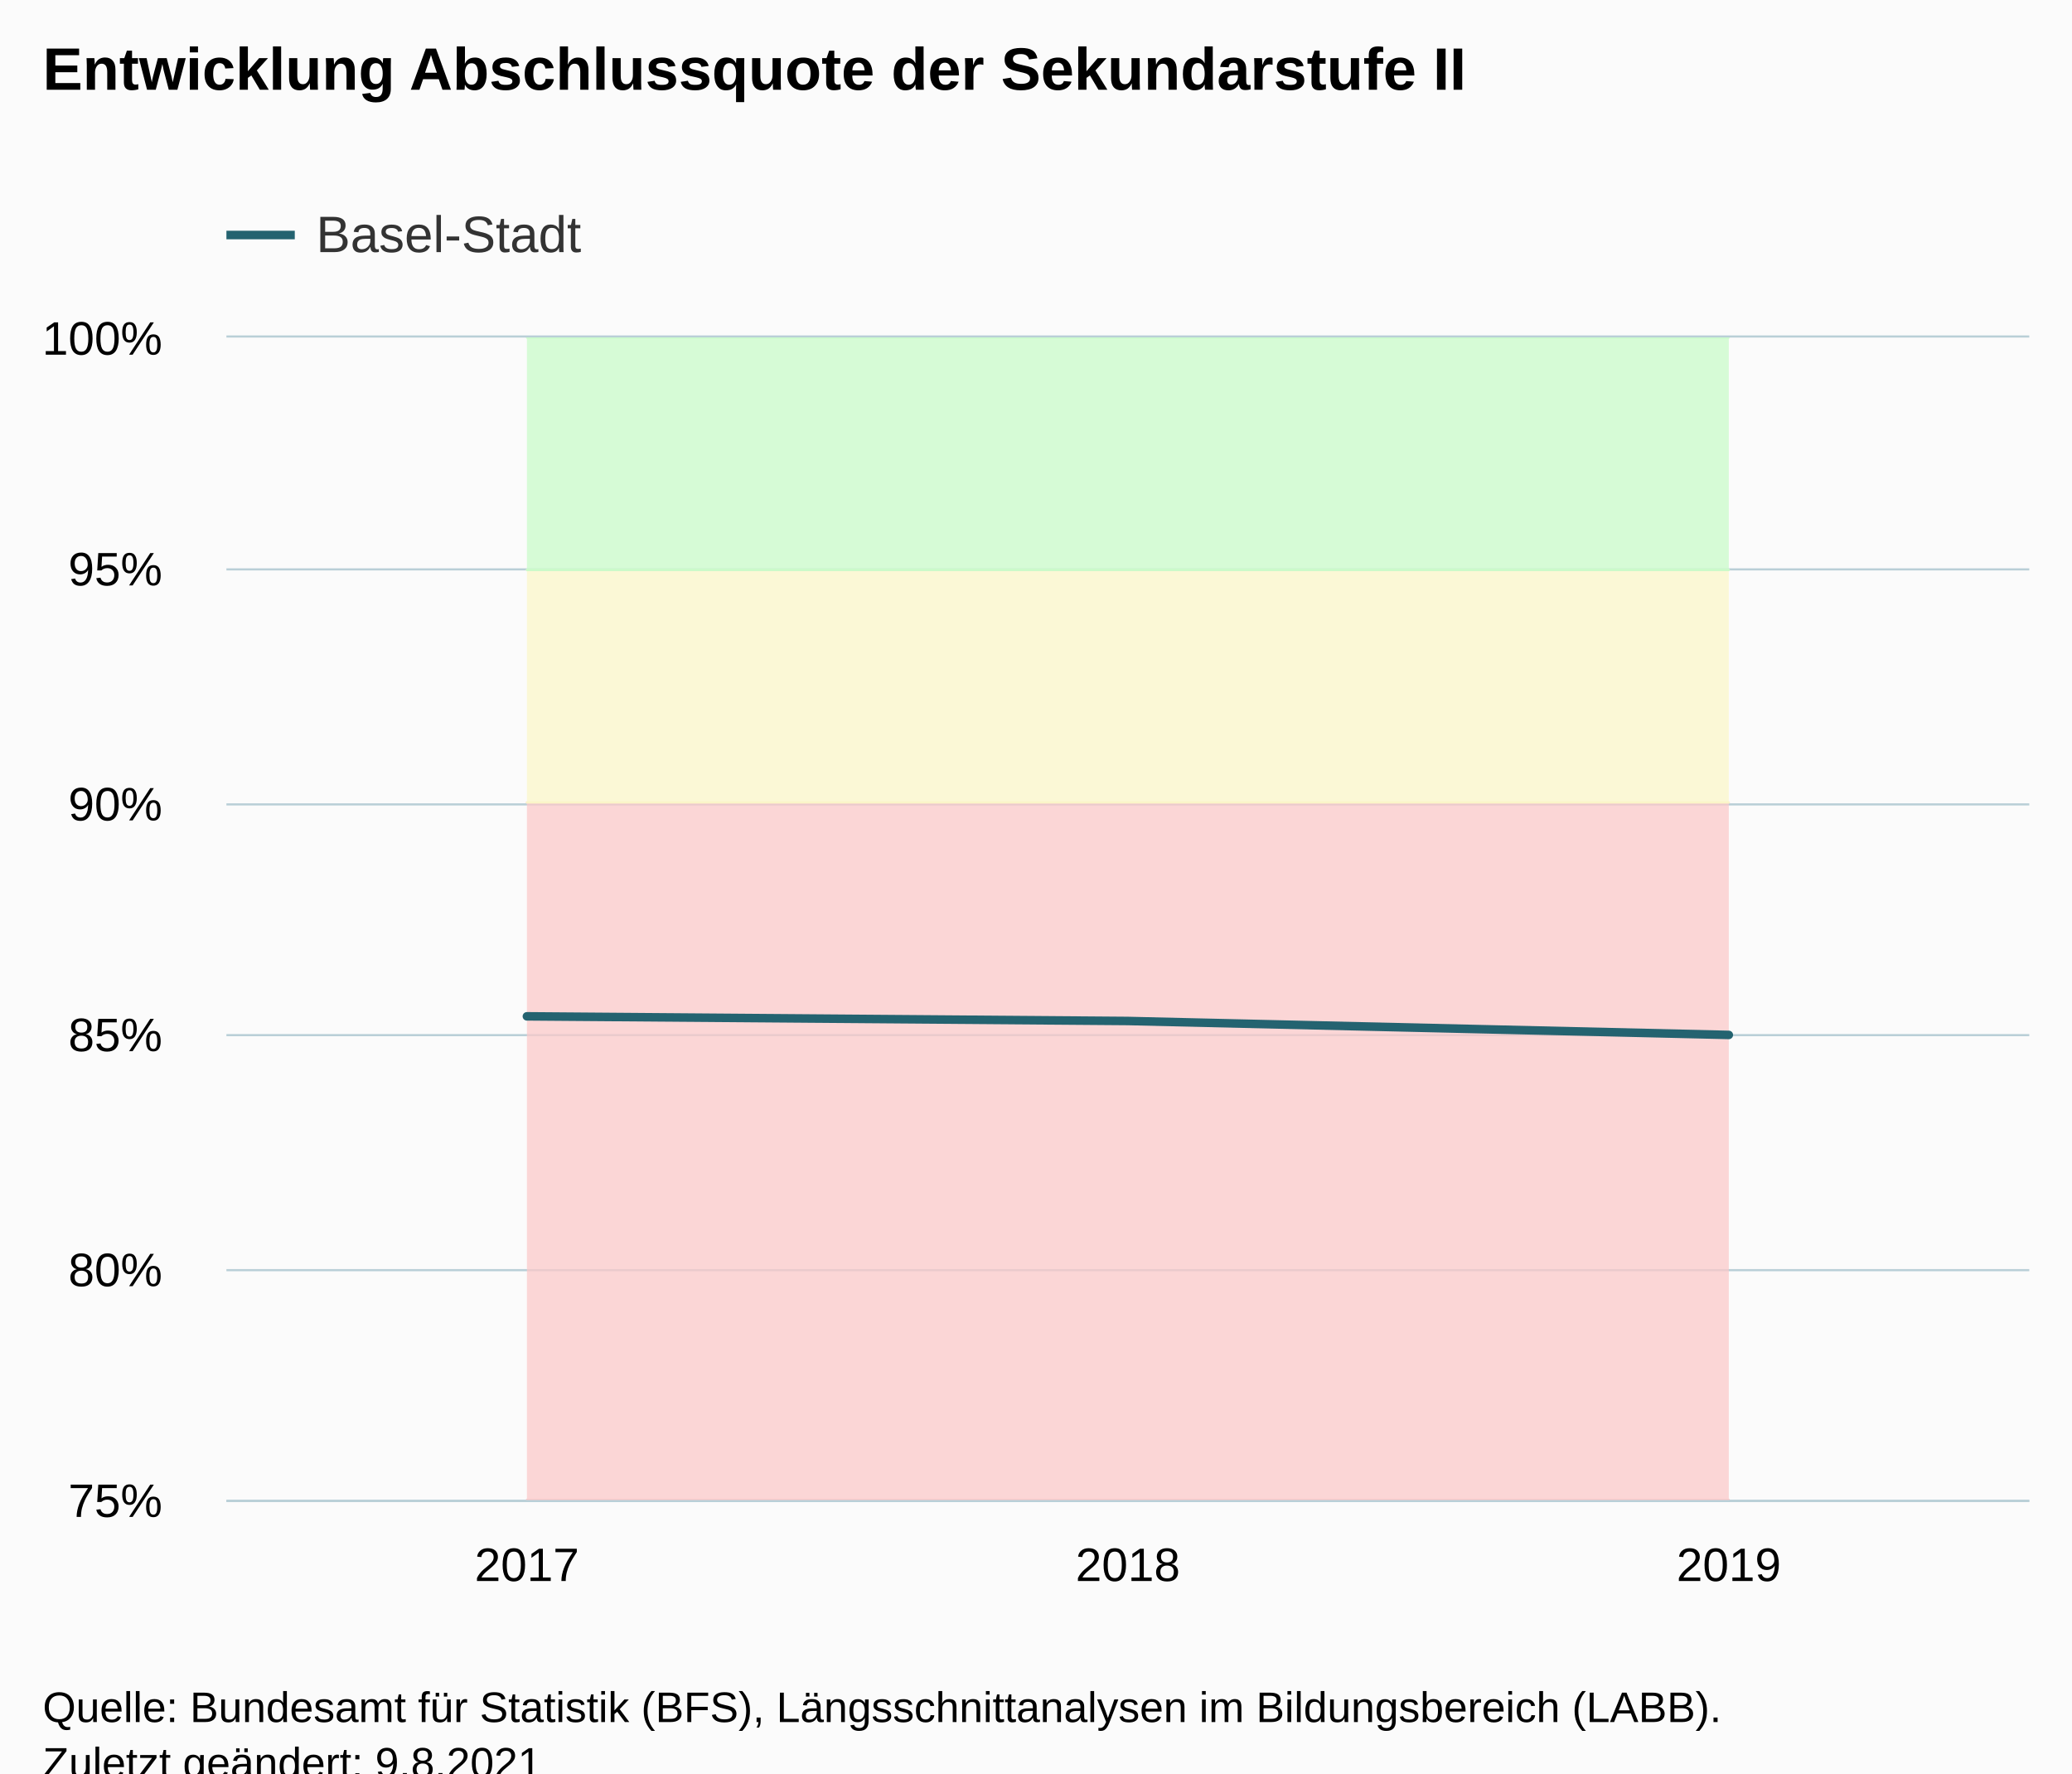
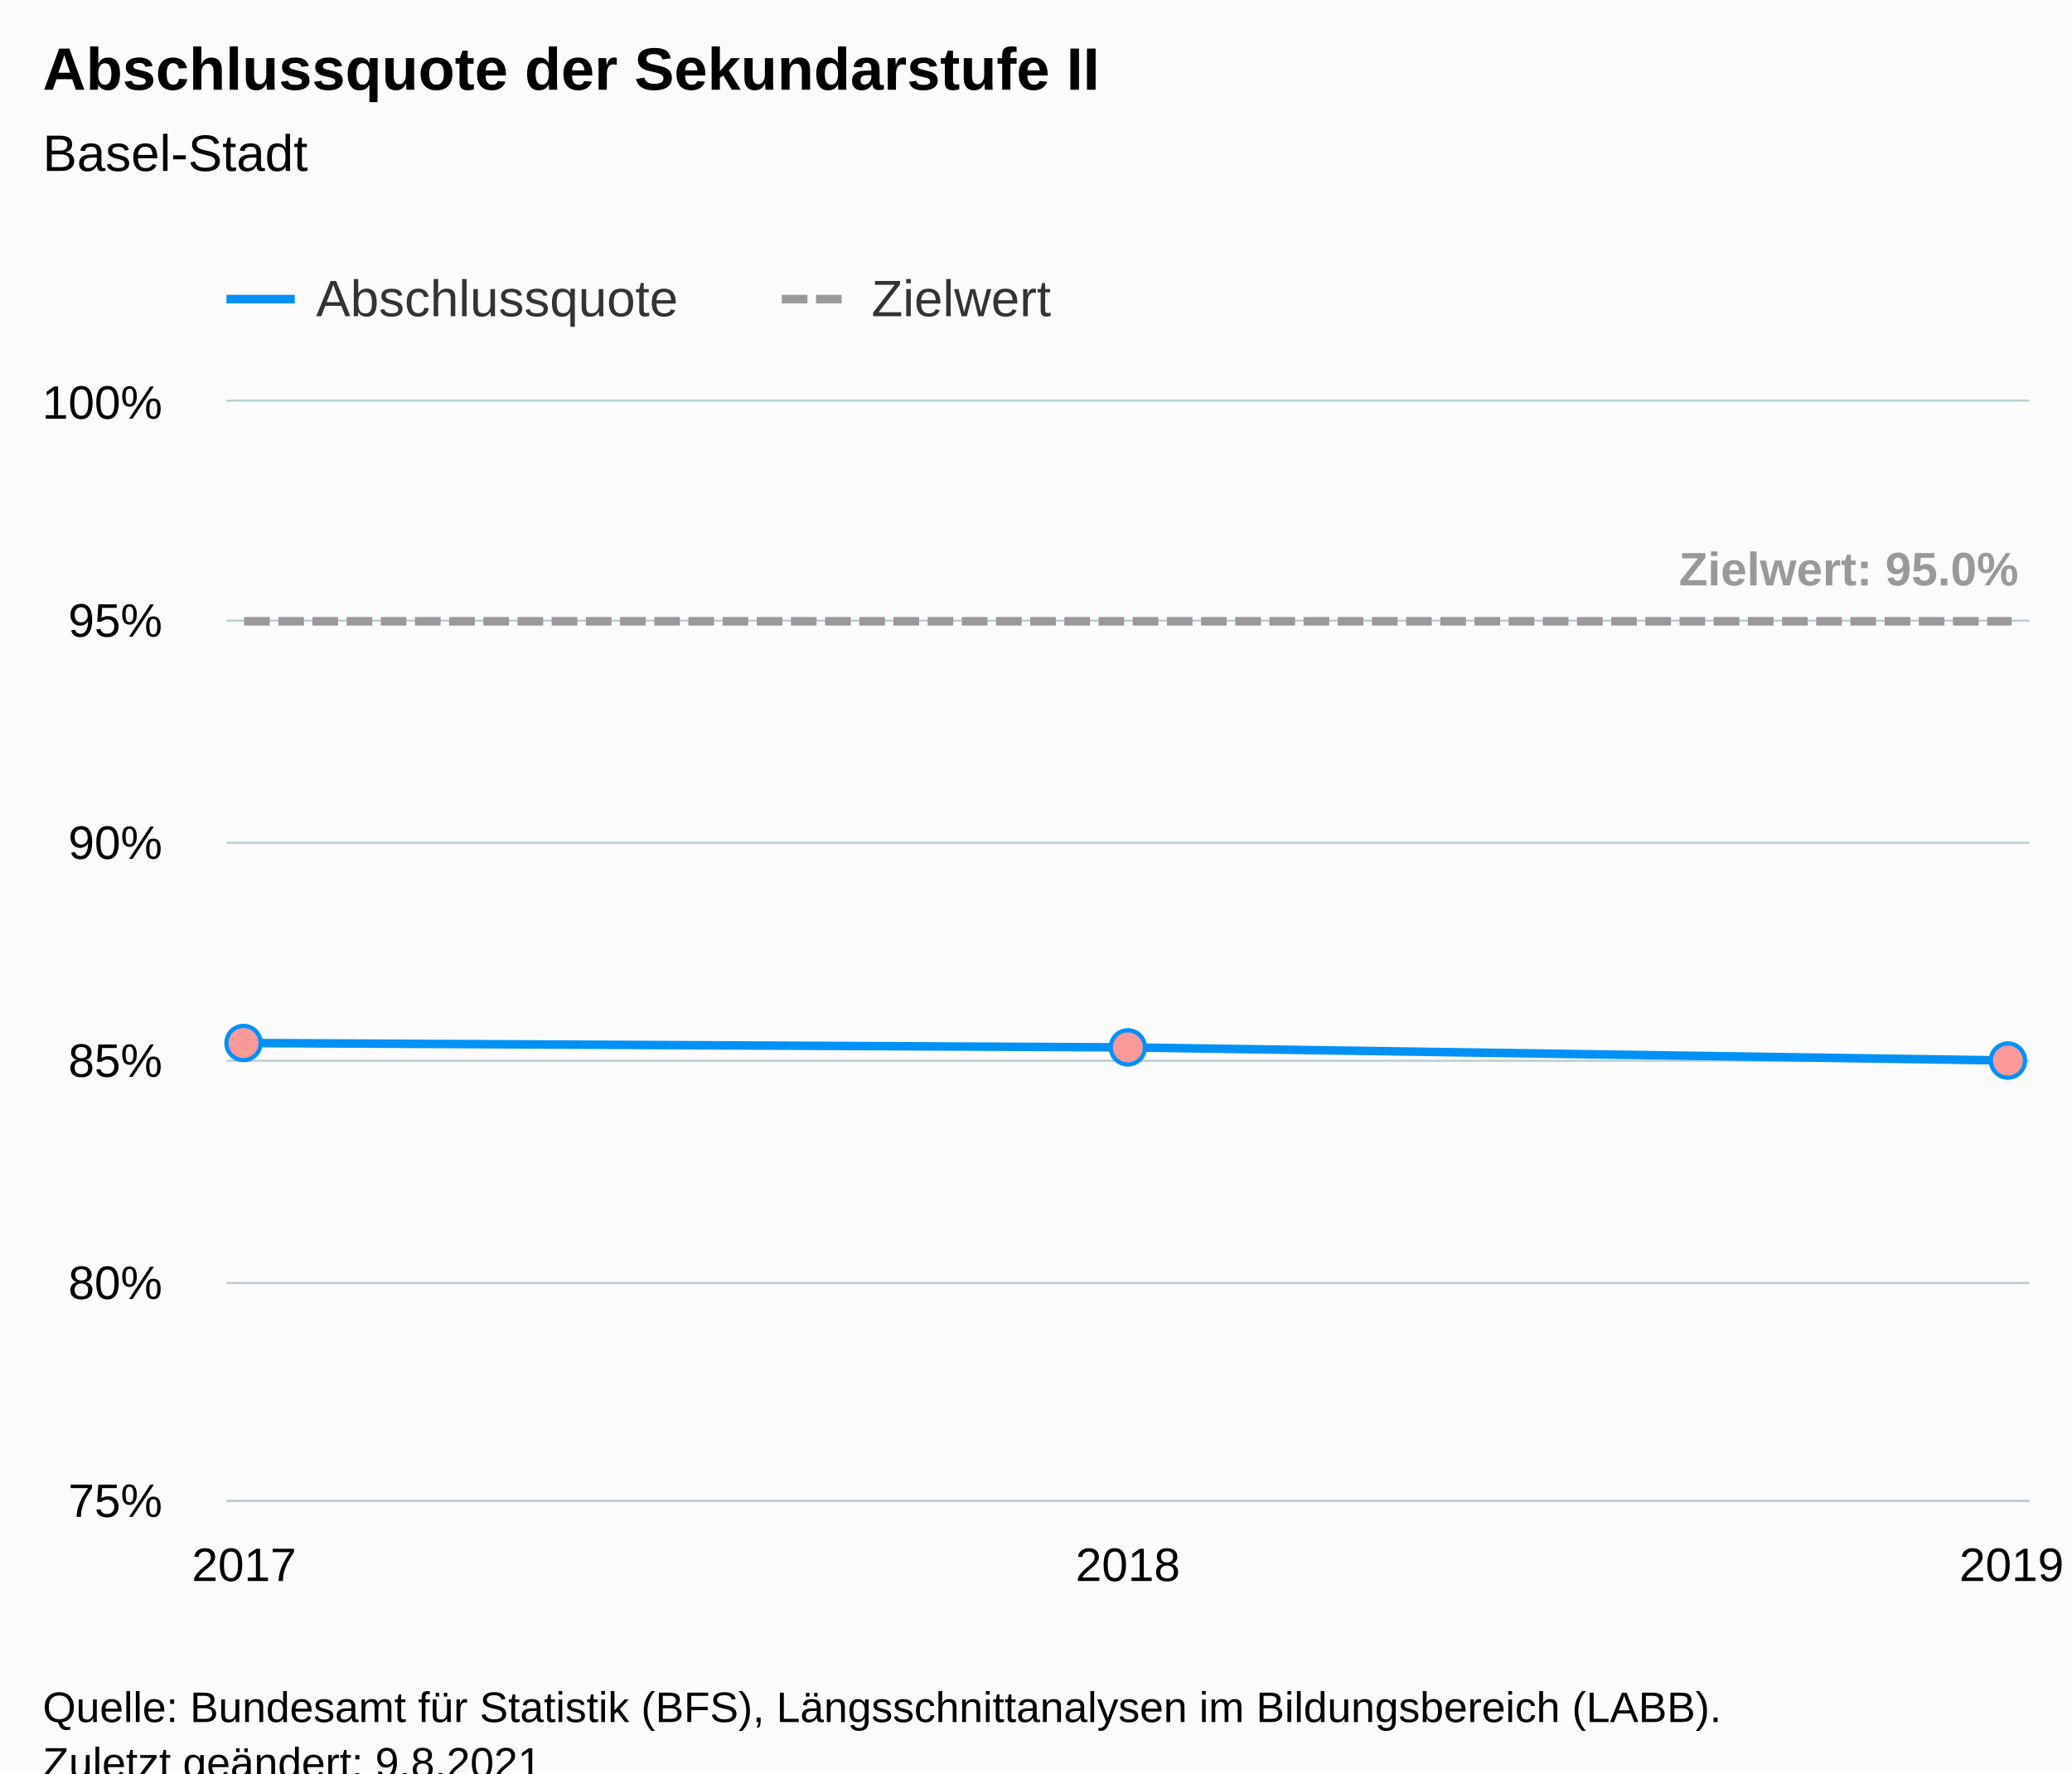
<svg xmlns="http://www.w3.org/2000/svg" version="1.1" class="highcharts-root" style="font-family:Arial;font-size:12px;" viewBox="0 0 485 415">
  <defs>
-     <clipPath id="highcharts-cqbupw7-19-">
-       <rect x="0" y="0" width="422" height="272" fill="none" />
+     <clipPath id="highcharts-ej08yms-16-">
+       <rect x="0" y="0" width="422" height="257" fill="none" />
    </clipPath>
-     <clipPath id="highcharts-cqbupw7-23-">
-       <rect x="0" y="0" width="422" height="272" fill="none" />
+     <clipPath id="highcharts-ej08yms-20-">
+       <rect x="0" y="0" width="422" height="257" fill="none" />
    </clipPath>
-     <clipPath id="highcharts-cqbupw7-33-">
-       <rect x="53" y="79" width="422" height="272" fill="none" />
+     <clipPath id="highcharts-ej08yms-27-">
+       <rect x="53" y="94" width="422" height="257" fill="none" />
    </clipPath>
  </defs>
  <rect fill="#fbfbfb" class="highcharts-background" x="0" y="0" width="485" height="428" rx="0" ry="0" />
-   <rect fill="none" class="highcharts-plot-background" x="53" y="79" width="422" height="272" />
+   <rect fill="none" class="highcharts-plot-background" x="53" y="94" width="422" height="257" />
  <g class="highcharts-pane-group" data-z-index="0" />
  <g class="highcharts-grid highcharts-xaxis-grid" data-z-index="1">
-     <path fill="none" data-z-index="1" class="highcharts-grid-line" d="M 193.5 79 L 193.5 351" opacity="1" />
-     <path fill="none" data-z-index="1" class="highcharts-grid-line" d="M 333.5 79 L 333.5 351" opacity="1" />
-     <path fill="none" data-z-index="1" class="highcharts-grid-line" d="M 474.5 79 L 474.5 351" opacity="1" />
-     <path fill="none" data-z-index="1" class="highcharts-grid-line" d="M 52.5 79 L 52.5 351" opacity="1" />
+     <path fill="none" data-z-index="1" class="highcharts-grid-line" d="M 56.5 94 L 56.5 351" opacity="1" />
+     <path fill="none" data-z-index="1" class="highcharts-grid-line" d="M 263.5 94 L 263.5 351" opacity="1" />
+     <path fill="none" data-z-index="1" class="highcharts-grid-line" d="M 470.5 94 L 470.5 351" opacity="1" />
  </g>
  <g class="highcharts-grid highcharts-yaxis-grid" data-z-index="1">
    <path fill="none" stroke="#B9CFD7" stroke-width="0.5" data-z-index="1" class="highcharts-grid-line" d="M 53 351.25 L 475 351.25" opacity="1" />
-     <path fill="none" stroke="#B9CFD7" stroke-width="0.5" data-z-index="1" class="highcharts-grid-line" d="M 53 297.25 L 475 297.25" opacity="1" />
-     <path fill="none" stroke="#B9CFD7" stroke-width="0.5" data-z-index="1" class="highcharts-grid-line" d="M 53 242.25 L 475 242.25" opacity="1" />
-     <path fill="none" stroke="#B9CFD7" stroke-width="0.5" data-z-index="1" class="highcharts-grid-line" d="M 53 188.25 L 475 188.25" opacity="1" />
-     <path fill="none" stroke="#B9CFD7" stroke-width="0.5" data-z-index="1" class="highcharts-grid-line" d="M 53 133.25 L 475 133.25" opacity="1" />
-     <path fill="none" stroke="#B9CFD7" stroke-width="0.5" data-z-index="1" class="highcharts-grid-line" d="M 53 78.75 L 475 78.75" opacity="1" />
+     <path fill="none" stroke="#B9CFD7" stroke-width="0.5" data-z-index="1" class="highcharts-grid-line" d="M 53 300.25 L 475 300.25" opacity="1" />
+     <path fill="none" stroke="#B9CFD7" stroke-width="0.5" data-z-index="1" class="highcharts-grid-line" d="M 53 248.25 L 475 248.25" opacity="1" />
+     <path fill="none" stroke="#B9CFD7" stroke-width="0.5" data-z-index="1" class="highcharts-grid-line" d="M 53 197.25 L 475 197.25" opacity="1" />
+     <path fill="none" stroke="#B9CFD7" stroke-width="0.5" data-z-index="1" class="highcharts-grid-line" d="M 53 145.25 L 475 145.25" opacity="1" />
+     <path fill="none" stroke="#B9CFD7" stroke-width="0.5" data-z-index="1" class="highcharts-grid-line" d="M 53 93.75 L 475 93.75" opacity="1" />
  </g>
-   <rect fill="none" class="highcharts-plot-border" data-z-index="1" x="53" y="79" width="422" height="272" />
+   <rect fill="none" class="highcharts-plot-border" data-z-index="1" x="53" y="94" width="422" height="257" />
  <g class="highcharts-axis highcharts-xaxis" data-z-index="2">
    <path fill="none" class="highcharts-axis-line" stroke="#B9CFD7" stroke-width="0.5" data-z-index="7" d="M 53 351.25 L 475 351.25" />
  </g>
  <g class="highcharts-axis highcharts-yaxis" data-z-index="2">
-     <path fill="none" class="highcharts-axis-line" data-z-index="7" d="M 53 79 L 53 351" />
+     <path fill="none" class="highcharts-axis-line" data-z-index="7" d="M 53 94 L 53 351" />
  </g>
  <g class="highcharts-series-group" data-z-index="3">
-     <g class="highcharts-series highcharts-series-1 highcharts-arearange-series" data-z-index="-1" opacity="1" transform="translate(53,79) scale(1 1)" clip-path="url(#highcharts-cqbupw7-23-)">
-       <path fill="rgb(251,201,201)" fill-opacity="0.75" d="M 70.333 272 L 211 272 L 351.667 272 L 351.667 272 L 351.667 108.8 L 211 108.8 L 70.333 108.8 L 70.333 272" class="highcharts-area" data-z-index="0" />
-       <path fill="none" d="M 70.333 272 L 211 272 L 351.667 272 M 351.667 108.8 L 211 108.8 L 70.333 108.8" class="highcharts-graph" data-z-index="1" stroke="#fbc9c9" stroke-width="0.5" stroke-linejoin="round" stroke-linecap="round" />
+     <g class="highcharts-series highcharts-series-0 highcharts-line-series" data-z-index="0.1" opacity="1" transform="translate(53,94) scale(1 1)" clip-path="url(#highcharts-ej08yms-20-)">
+       <path fill="none" d="M 4.137 150.088 L 211 151.116 L 417.863 154.2" class="highcharts-graph" data-z-index="1" stroke="#0091f7" stroke-width="2" stroke-linejoin="round" stroke-linecap="round" />
    </g>
-     <g class="highcharts-markers highcharts-series-1 highcharts-arearange-series" data-z-index="-1" opacity="1" transform="translate(53,79) scale(1 1)" clip-path="none" />
-     <g class="highcharts-series highcharts-series-2 highcharts-arearange-series" data-z-index="-1" opacity="1" transform="translate(53,79) scale(1 1)" clip-path="url(#highcharts-cqbupw7-23-)">
-       <path fill="rgb(251,246,201)" fill-opacity="0.75" d="M 70.333 108.8 L 211 108.8 L 351.667 108.8 L 351.667 108.8 L 351.667 54.4 L 211 54.4 L 70.333 54.4 L 70.333 108.8" class="highcharts-area" data-z-index="0" />
-       <path fill="none" d="M 70.333 108.8 L 211 108.8 L 351.667 108.8 M 351.667 54.4 L 211 54.4 L 70.333 54.4" class="highcharts-graph" data-z-index="1" stroke="#fbf6c9" stroke-width="0.5" stroke-linejoin="round" stroke-linecap="round" />
+     <g class="highcharts-markers highcharts-series-0 highcharts-line-series" data-z-index="0.1" opacity="1" transform="translate(53,94) scale(1 1)" clip-path="none">
+       <path fill="#fb9999" d="M 4 154.088 A 4 4 0 1 1 4.004 154.088 Z" stroke="#0091f7" stroke-width="1" opacity="1" class="highcharts-point" />
+       <path fill="#fb9999" d="M 211 155.116 A 4 4 0 1 1 211.004 155.116 Z" stroke="#0091f7" stroke-width="1" opacity="1" class="highcharts-point" />
+       <path fill="#fb9999" d="M 417 158.2 A 4 4 0 1 1 417.004 158.2 Z" stroke="#0091f7" stroke-width="1" opacity="1" class="highcharts-point" />
    </g>
-     <g class="highcharts-markers highcharts-series-2 highcharts-arearange-series" data-z-index="-1" opacity="1" transform="translate(53,79) scale(1 1)" clip-path="none" />
-     <g class="highcharts-series highcharts-series-3 highcharts-arearange-series" data-z-index="-1" opacity="1" transform="translate(53,79) scale(1 1)" clip-path="url(#highcharts-cqbupw7-23-)">
-       <path fill="rgb(201,251,201)" fill-opacity="0.75" d="M 70.333 54.4 L 211 54.4 L 351.667 54.4 L 351.667 54.4 L 351.667 0 L 211 0 L 70.333 0 L 70.333 54.4" class="highcharts-area" data-z-index="0" />
-       <path fill="none" d="M 70.333 54.4 L 211 54.4 L 351.667 54.4 M 351.667 0 L 211 0 L 70.333 0" class="highcharts-graph" data-z-index="1" stroke="#c9fbc9" stroke-width="0.5" stroke-linejoin="round" stroke-linecap="round" />
+     <g class="highcharts-series highcharts-series-1 highcharts-line-series" data-z-index="0.1" opacity="1" transform="translate(53,94) scale(1 1)" clip-path="url(#highcharts-ej08yms-20-)">
+       <path fill="none" d="M 4.137 51.4 L 211 51.4 L 417.863 51.4" class="highcharts-graph" data-z-index="1" stroke="#999999" stroke-width="2" stroke-dasharray="6,2" />
    </g>
-     <g class="highcharts-markers highcharts-series-3 highcharts-arearange-series" data-z-index="-1" opacity="1" transform="translate(53,79) scale(1 1)" clip-path="none" />
-     <g class="highcharts-series highcharts-series-0 highcharts-line-series" data-z-index="0.1" opacity="1" transform="translate(53,79) scale(1 1)" clip-path="url(#highcharts-cqbupw7-23-)">
-       <path fill="none" d="M 70.333 158.848 L 211 159.936 L 351.667 163.2" class="highcharts-graph" data-z-index="1" stroke="#246370" stroke-width="2" stroke-linejoin="round" stroke-linecap="round" />
+     <g class="highcharts-markers highcharts-series-1 highcharts-line-series" data-z-index="0.1" opacity="1" transform="translate(53,94) scale(1 1)" clip-path="none" />
+     <g class="highcharts-series highcharts-series-2 highcharts-line-series highcharts-color-0" visibility="hidden" data-z-index="0.1" opacity="1" transform="translate(53,94) scale(1 1)" clip-path="url(#highcharts-ej08yms-20-)">
+       <path fill="none" d="M 4.137 1007.44 L 211 1007.44 L 417.863 1007.44" class="highcharts-graph" data-z-index="1" stroke="#7cb5ec" stroke-width="2" stroke-linejoin="round" stroke-linecap="round" />
    </g>
-     <g class="highcharts-markers highcharts-series-0 highcharts-line-series" data-z-index="0.1" opacity="1" transform="translate(53,79) scale(1 1)" clip-path="none" />
+     <g class="highcharts-markers highcharts-series-2 highcharts-line-series highcharts-color-0" visibility="hidden" data-z-index="0.1" opacity="1" transform="translate(53,94) scale(1 1)" clip-path="none" />
  </g>
  <text x="10" text-anchor="start" class="highcharts-title" data-z-index="4" style="color:#000000;font-size:14px;font-weight:bold;fill:#000000;" y="21">
-     <tspan>Entwicklung Abschlussquote der Sekundarstufe II</tspan>
+     <tspan>Abschlussquote der Sekundarstufe II</tspan>
  </text>
-   <text x="10" text-anchor="start" class="highcharts-subtitle" data-z-index="4" style="color:#000000;font-size:12px;font-weight:normal;fill:#000000;" y="40" />
+   <text x="10" text-anchor="start" class="highcharts-subtitle" data-z-index="4" style="color:#000000;font-size:12px;font-weight:normal;fill:#000000;" y="40">
+     <tspan>Basel-Stadt</tspan>
+   </text>
  <text x="10" text-anchor="start" class="highcharts-caption" data-z-index="4" style="color:#666666;fill:#666666;" y="385" />
-   <g class="highcharts-legend" data-z-index="7" transform="translate(45,41)">
-     <rect fill="none" class="highcharts-legend-box" rx="0" ry="0" x="0" y="0" width="101" height="26" visibility="visible" />
+   <g class="highcharts-data-labels highcharts-series-1 highcharts-line-series" data-z-index="6" opacity="1" transform="translate(53,94) scale(1 1)">
+     <g class="highcharts-label highcharts-data-label highcharts-data-label-color-undefined" data-z-index="1" transform="translate(335,27)">
+       <text x="5" data-z-index="1" y="16" style="color:#999999;font-size:11px;font-weight:bold;fill:#999999;">
+         <tspan>Zielwert: 95.0%</tspan>
+       </text>
+     </g>
+   </g>
+   <g class="highcharts-legend" data-z-index="7" transform="translate(45,56)">
+     <rect fill="none" class="highcharts-legend-box" rx="0" ry="0" x="0" y="0" width="210" height="26" visibility="visible" />
    <g data-z-index="1">
      <g>
        <g class="highcharts-legend-item highcharts-line-series highcharts-color-undefined highcharts-series-0" data-z-index="1" transform="translate(8,3)">
-           <path fill="none" d="M 0 11 L 16 11" class="highcharts-graph" stroke="#246370" stroke-width="2" />
+           <path fill="none" d="M 0 11 L 16 11" class="highcharts-graph" stroke="#0091f7" stroke-width="2" />
          <text x="21" style="color:#333333;cursor:pointer;font-size:12px;font-weight:normal;fill:#333333;" text-anchor="start" data-z-index="2" y="15">
-             <tspan>Basel-Stadt</tspan>
+             <tspan>Abschlussquote</tspan>
+           </text>
+         </g>
+         <g class="highcharts-legend-item highcharts-line-series highcharts-color-undefined highcharts-series-1" data-z-index="1" transform="translate(138,3)">
+           <path fill="none" d="M 0 11 L 16 11" class="highcharts-graph" stroke-dasharray="6,2" stroke="#999999" stroke-width="2" />
+           <text x="21" y="15" style="color:#333333;cursor:pointer;font-size:12px;font-weight:normal;fill:#333333;" text-anchor="start" data-z-index="2">
+             <tspan>Zielwert</tspan>
          </text>
        </g>
      </g>
    </g>
  </g>
  <g class="highcharts-axis-labels highcharts-xaxis-labels" data-z-index="7">
-     <text x="123.333" style="color:#000000;cursor:default;font-size:11px;fill:#000000;" text-anchor="middle" transform="translate(0,0)" y="370" opacity="1">2017</text>
+     <text x="57.137" style="color:#000000;cursor:default;font-size:11px;fill:#000000;" text-anchor="middle" transform="translate(0,0)" y="370" opacity="1">2017</text>
    <text x="264" style="color:#000000;cursor:default;font-size:11px;fill:#000000;" text-anchor="middle" transform="translate(0,0)" y="370" opacity="1">2018</text>
-     <text x="404.667" style="color:#000000;cursor:default;font-size:11px;fill:#000000;" text-anchor="middle" transform="translate(0,0)" y="370" opacity="1">2019</text>
+     <text x="470.863" style="color:#000000;cursor:default;font-size:11px;fill:#000000;" text-anchor="middle" transform="translate(0,0)" y="370" opacity="1">2019</text>
  </g>
  <g class="highcharts-axis-labels highcharts-yaxis-labels" data-z-index="7">
    <text x="38" style="color:#000000;cursor:default;font-size:11px;fill:#000000;" text-anchor="end" transform="translate(0,0)" y="355" opacity="1">75%</text>
-     <text x="38" style="color:#000000;cursor:default;font-size:11px;fill:#000000;" text-anchor="end" transform="translate(0,0)" y="301" opacity="1">80%</text>
-     <text x="38" style="color:#000000;cursor:default;font-size:11px;fill:#000000;" text-anchor="end" transform="translate(0,0)" y="246" opacity="1">85%</text>
-     <text x="38" style="color:#000000;cursor:default;font-size:11px;fill:#000000;" text-anchor="end" transform="translate(0,0)" y="192" opacity="1">90%</text>
-     <text x="38" style="color:#000000;cursor:default;font-size:11px;fill:#000000;" text-anchor="end" transform="translate(0,0)" y="137" opacity="1">95%</text>
-     <text x="38" style="color:#000000;cursor:default;font-size:11px;fill:#000000;" text-anchor="end" transform="translate(0,0)" y="83" opacity="1">100%</text>
+     <text x="38" style="color:#000000;cursor:default;font-size:11px;fill:#000000;" text-anchor="end" transform="translate(0,0)" y="304" opacity="1">80%</text>
+     <text x="38" style="color:#000000;cursor:default;font-size:11px;fill:#000000;" text-anchor="end" transform="translate(0,0)" y="252" opacity="1">85%</text>
+     <text x="38" style="color:#000000;cursor:default;font-size:11px;fill:#000000;" text-anchor="end" transform="translate(0,0)" y="201" opacity="1">90%</text>
+     <text x="38" style="color:#000000;cursor:default;font-size:11px;fill:#000000;" text-anchor="end" transform="translate(0,0)" y="149" opacity="1">95%</text>
+     <text x="38" style="color:#000000;cursor:default;font-size:11px;fill:#000000;" text-anchor="end" transform="translate(0,0)" y="98" opacity="1">100%</text>
  </g>
  <text x="10" class="highcharts-credits" text-anchor="start" data-z-index="8" style="cursor:default;color:#000000;font-size:10px;fill:#000000;" y="403">
    <tspan>Quelle: Bundesamt für Statistik (BFS), Längsschnittanalysen im Bildungsbereich (LABB).</tspan>
    <tspan x="10" dy="13">Zuletzt geändert: 9.8.2021</tspan>
  </text>
-   <g class="highcharts-control-points" data-z-index="99" clip-path="url(#highcharts-cqbupw7-33-)" />
+   <g class="highcharts-control-points" data-z-index="99" clip-path="url(#highcharts-ej08yms-27-)" />
</svg>
